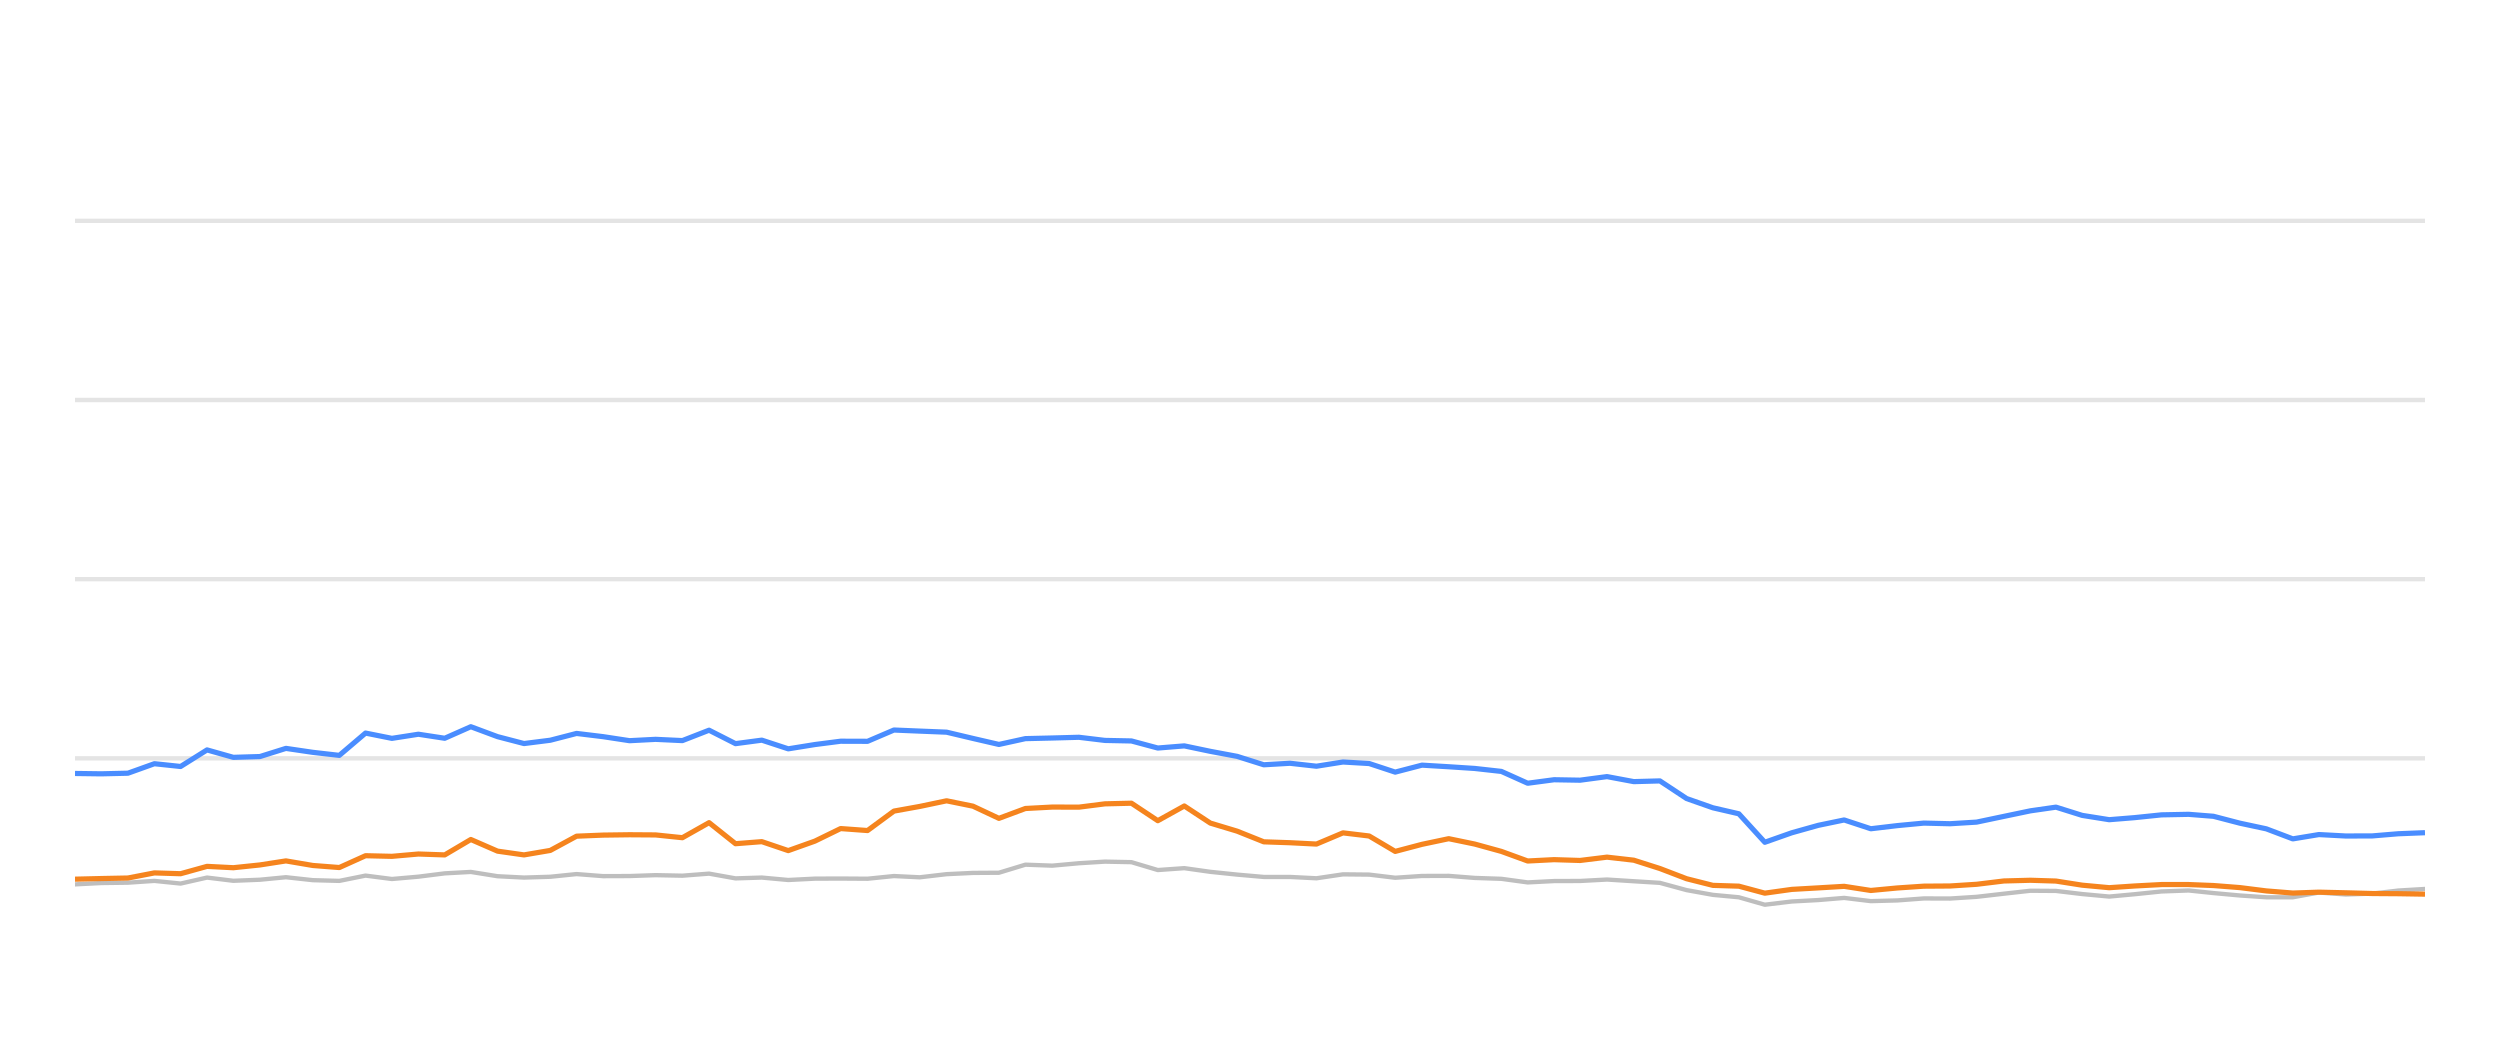
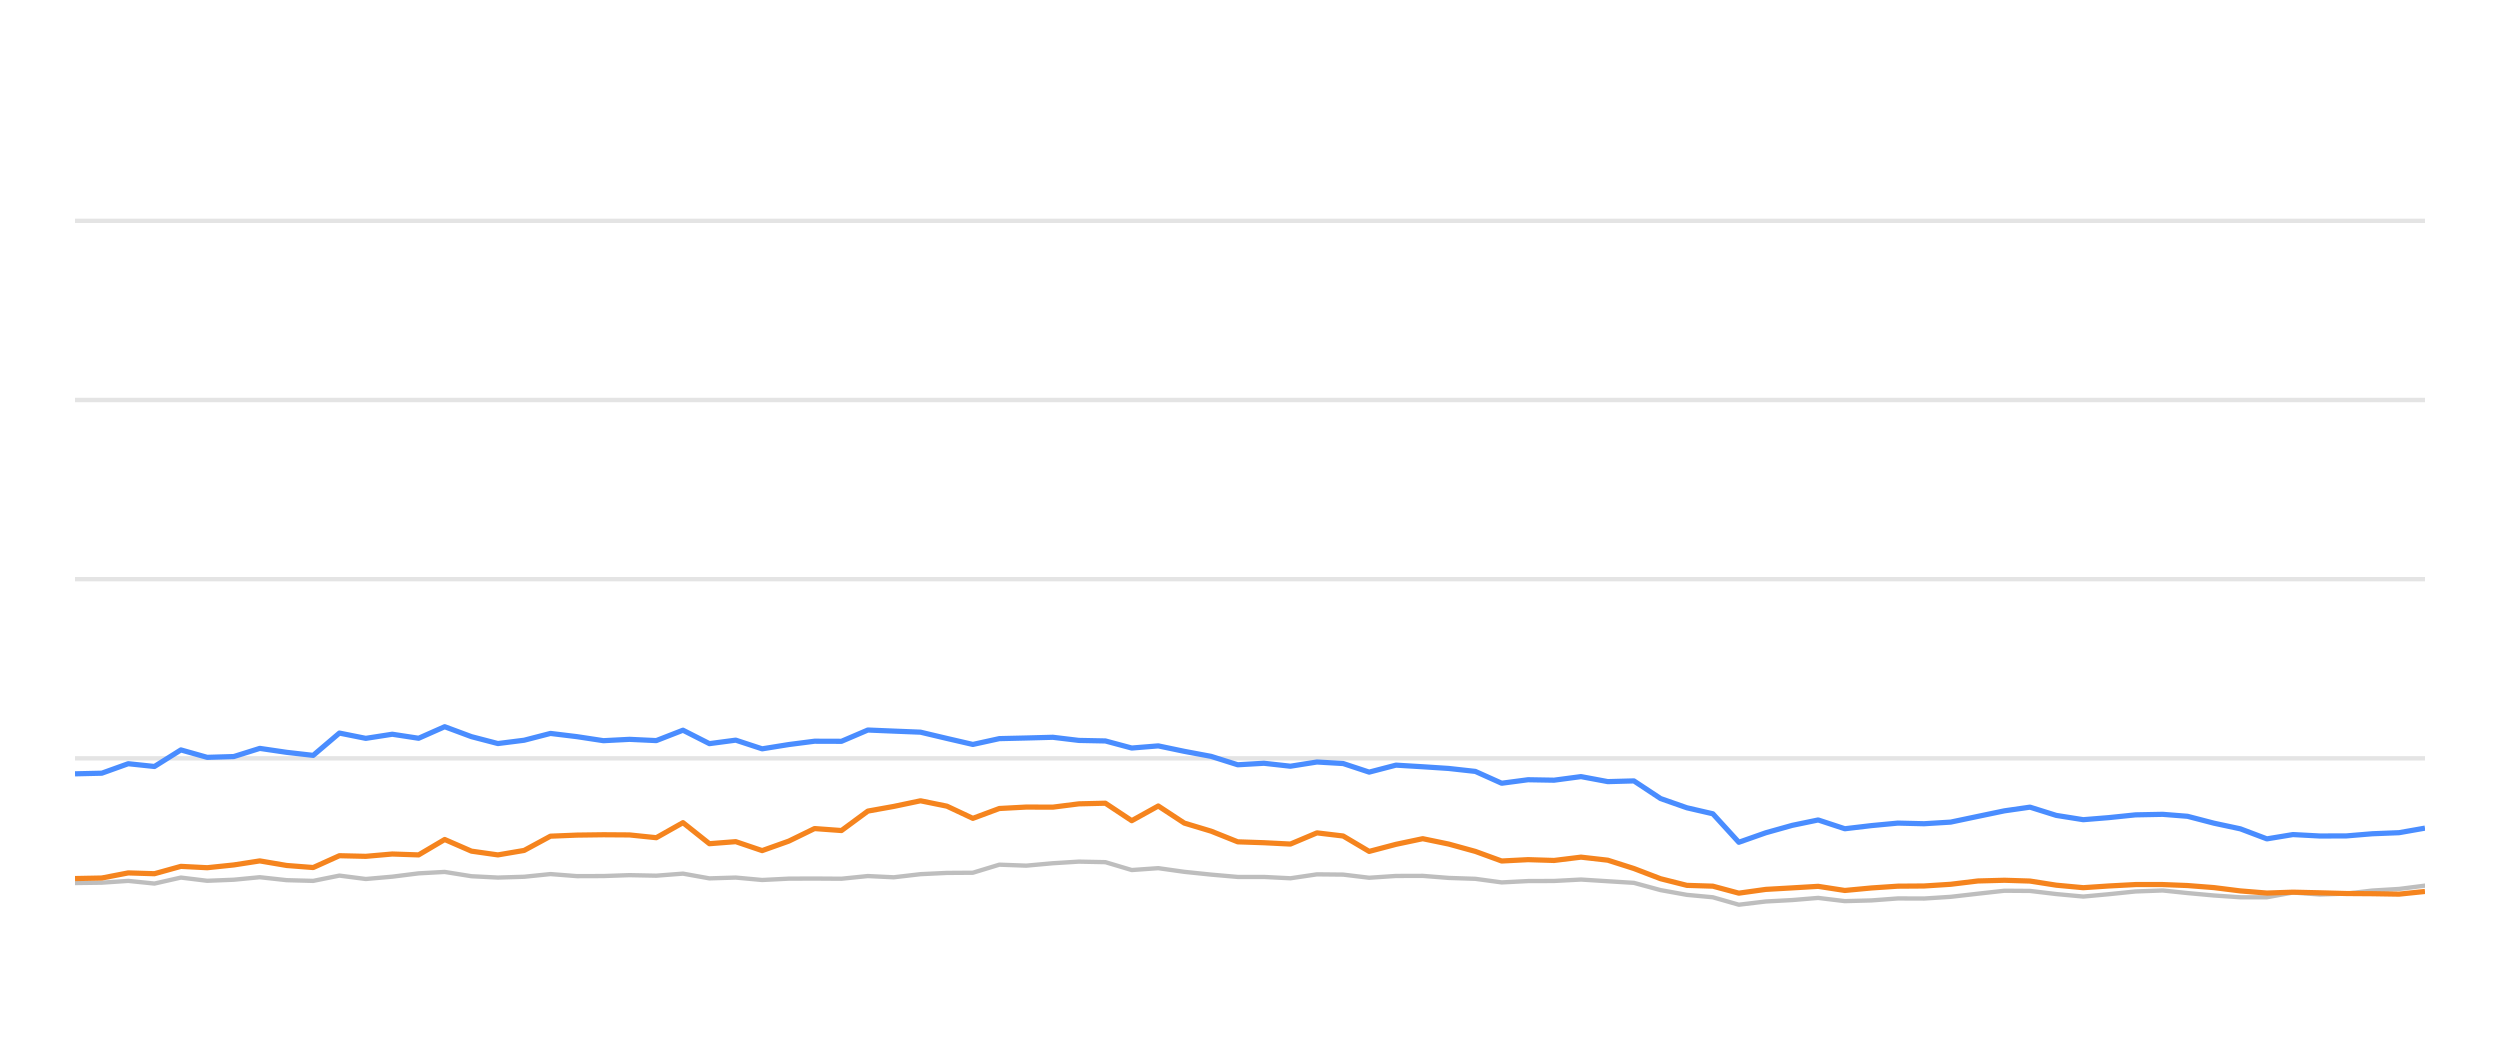
<svg xmlns="http://www.w3.org/2000/svg" width="288pt" height="120pt" viewBox="0 0 288 120" version="1.1">
  <defs>
    <style type="text/css">*{stroke-linejoin: round; stroke-linecap: butt}</style>
  </defs>
  <g id="figure_1">
    <g id="patch_1">
      <path d="M 0 120  L 288 120  L 288 0  L 0 0  L 0 120  z " style="fill: none; opacity: 0" />
    </g>
    <g id="axes_1">
      <g id="patch_2">
        <path d="M 8.64 108  L 279.36 108  L 279.36 4.8  L 8.64 4.8  L 8.64 108  z " style="fill: none" />
      </g>
      <g id="matplotlib.axis_1" />
      <g id="matplotlib.axis_2" />
      <g id="line2d_1">
-         <path d="M 8.64 87.36  L 279.36 87.36  " clip-path="url(#p8b45cd41da)" style="fill: none; stroke: #b2b2b2; stroke-opacity: 0.35; stroke-width: 0.5; stroke-linecap: square" />
+         <path d="M 8.64 87.36  L 279.36 87.36  " clip-path="url(#p5440a73a95)" style="fill: none; stroke: #b2b2b2; stroke-opacity: 0.35; stroke-width: 0.5; stroke-linecap: square" />
      </g>
      <g id="line2d_2">
-         <path d="M 8.64 66.72  L 279.36 66.72  " clip-path="url(#p8b45cd41da)" style="fill: none; stroke: #b2b2b2; stroke-opacity: 0.35; stroke-width: 0.5; stroke-linecap: square" />
+         <path d="M 8.64 66.72  L 279.36 66.72  " clip-path="url(#p5440a73a95)" style="fill: none; stroke: #b2b2b2; stroke-opacity: 0.35; stroke-width: 0.5; stroke-linecap: square" />
      </g>
      <g id="line2d_3">
-         <path d="M 8.64 46.08  L 279.36 46.08  " clip-path="url(#p8b45cd41da)" style="fill: none; stroke: #b2b2b2; stroke-opacity: 0.35; stroke-width: 0.5; stroke-linecap: square" />
+         <path d="M 8.64 46.08  L 279.36 46.08  " clip-path="url(#p5440a73a95)" style="fill: none; stroke: #b2b2b2; stroke-opacity: 0.35; stroke-width: 0.5; stroke-linecap: square" />
      </g>
      <g id="line2d_4">
-         <path d="M 8.64 25.44  L 279.36 25.44  " clip-path="url(#p8b45cd41da)" style="fill: none; stroke: #b2b2b2; stroke-opacity: 0.35; stroke-width: 0.5; stroke-linecap: square" />
+         <path d="M 8.64 25.44  L 279.36 25.44  " clip-path="url(#p5440a73a95)" style="fill: none; stroke: #b2b2b2; stroke-opacity: 0.35; stroke-width: 0.5; stroke-linecap: square" />
      </g>
      <g id="line2d_5">
-         <path d="M 8.64 101.88  L 11.654 101.725  L 14.739 101.684  L 17.786 101.478  L 20.806 101.787  L 23.851 101.096  L 26.88 101.467  L 29.947 101.344  L 32.94 101.055  L 36.034 101.395  L 39.09 101.478  L 42.11 100.869  L 45.147 101.261  L 48.2 100.993  L 51.233 100.611  L 54.239 100.446  L 57.319 100.941  L 60.366 101.096  L 63.392 101.003  L 66.422 100.693  L 69.474 100.931  L 72.522 100.92  L 75.525 100.817  L 78.612 100.879  L 81.684 100.642  L 84.73 101.189  L 87.762 101.096  L 90.806 101.375  L 93.879 101.22  L 96.841 101.209  L 99.942 101.23  L 102.981 100.92  L 105.953 101.065  L 109.047 100.704  L 112.087 100.559  L 115.076 100.539  L 118.127 99.61  L 121.227 99.723  L 124.291 99.445  L 127.288 99.259  L 130.342 99.321  L 133.379 100.229  L 136.433 100.012  L 139.434 100.435  L 142.519 100.755  L 145.588 101.024  L 148.606 101.024  L 151.656 101.178  L 154.713 100.724  L 157.729 100.755  L 160.727 101.117  L 163.815 100.91  L 166.894 100.9  L 169.888 101.137  L 172.959 101.24  L 175.989 101.653  L 179.03 101.498  L 182.026 101.488  L 185.128 101.323  L 188.212 101.519  L 191.222 101.705  L 194.296 102.541  L 197.325 103.088  L 200.315 103.366  L 203.307 104.223  L 206.412 103.851  L 209.465 103.686  L 212.447 103.439  L 215.518 103.81  L 218.575 103.728  L 221.627 103.5  L 224.644 103.511  L 227.706 103.315  L 230.846 102.954  L 233.903 102.613  L 236.846 102.634  L 239.871 102.995  L 242.982 103.284  L 245.9 103.015  L 249.003 102.696  L 252.132 102.582  L 254.99 102.881  L 258.04 103.16  L 261.079 103.366  L 264.134 103.366  L 267.136 102.819  L 270.234 103.046  L 273.295 102.943  L 276.276 102.592  L 279.36 102.407  " clip-path="url(#p8b45cd41da)" style="fill: none; stroke: #bebebe; stroke-width: 0.5; stroke-linecap: round" />
+         <path d="M 8.64 101.725  L 11.726 101.684  L 14.773 101.478  L 17.794 101.787  L 20.838 101.096  L 23.868 101.467  L 26.935 101.344  L 29.929 101.055  L 33.023 101.395  L 36.079 101.478  L 39.099 100.869  L 42.137 101.261  L 45.19 100.993  L 48.224 100.611  L 51.23 100.446  L 54.31 100.941  L 57.357 101.096  L 60.384 101.003  L 63.414 100.693  L 66.467 100.931  L 69.514 100.92  L 72.518 100.817  L 75.605 100.879  L 78.678 100.642  L 81.724 101.189  L 84.756 101.096  L 87.801 101.375  L 90.874 101.22  L 93.836 101.209  L 96.938 101.23  L 99.976 100.92  L 102.949 101.065  L 106.043 100.704  L 109.084 100.559  L 112.073 100.539  L 115.124 99.61  L 118.225 99.723  L 121.289 99.445  L 124.286 99.259  L 127.341 99.321  L 130.377 100.229  L 133.432 100.012  L 136.433 100.435  L 139.519 100.755  L 142.588 101.024  L 145.606 101.024  L 148.657 101.178  L 151.714 100.724  L 154.731 100.755  L 157.729 101.117  L 160.817 100.91  L 163.897 100.9  L 166.89 101.137  L 169.961 101.24  L 172.992 101.653  L 176.034 101.498  L 179.03 101.488  L 182.132 101.323  L 185.217 101.519  L 188.227 101.705  L 191.301 102.541  L 194.33 103.088  L 197.32 103.366  L 200.313 104.223  L 203.418 103.851  L 206.472 103.686  L 209.453 103.439  L 212.525 103.81  L 215.583 103.728  L 218.634 103.5  L 221.652 103.511  L 224.714 103.315  L 227.855 102.954  L 230.912 102.613  L 233.855 102.634  L 236.881 102.995  L 239.992 103.284  L 242.91 103.015  L 246.013 102.696  L 249.142 102.582  L 252 102.881  L 255.051 103.16  L 258.09 103.366  L 261.146 103.366  L 264.148 102.819  L 267.246 103.046  L 270.308 102.943  L 273.289 102.592  L 276.373 102.407  L 279.36 102.025  " clip-path="url(#p5440a73a95)" style="fill: none; stroke: #bebebe; stroke-width: 0.5; stroke-linecap: round" />
      </g>
      <g id="line2d_6">
-         <path d="M 8.64 89.104  L 11.654 89.145  L 14.739 89.073  L 17.786 87.979  L 20.806 88.299  L 23.851 86.39  L 26.88 87.246  L 29.947 87.154  L 32.94 86.214  L 36.034 86.669  L 39.09 87.019  L 42.11 84.45  L 45.147 85.059  L 48.2 84.584  L 51.233 85.048  L 54.239 83.717  L 57.319 84.863  L 60.366 85.657  L 63.392 85.275  L 66.422 84.491  L 69.474 84.863  L 72.522 85.327  L 75.525 85.172  L 78.612 85.317  L 81.684 84.12  L 84.73 85.668  L 87.762 85.265  L 90.806 86.266  L 93.879 85.771  L 96.841 85.389  L 99.942 85.399  L 102.981 84.099  L 105.953 84.223  L 109.047 84.347  L 112.087 85.069  L 115.076 85.76  L 118.127 85.09  L 121.227 85.017  L 124.291 84.935  L 127.288 85.296  L 130.342 85.358  L 133.379 86.173  L 136.433 85.926  L 139.434 86.555  L 142.519 87.133  L 145.588 88.103  L 148.606 87.928  L 151.656 88.268  L 154.713 87.783  L 157.729 87.959  L 160.727 88.949  L 163.815 88.144  L 166.894 88.33  L 169.888 88.526  L 172.959 88.867  L 175.989 90.229  L 179.03 89.826  L 182.026 89.878  L 185.128 89.465  L 188.212 90.043  L 191.222 89.961  L 194.296 91.994  L 197.325 93.057  L 200.315 93.748  L 203.307 97.03  L 206.412 95.936  L 209.465 95.079  L 212.447 94.46  L 215.518 95.472  L 218.575 95.11  L 221.627 94.821  L 224.644 94.894  L 227.706 94.708  L 230.846 94.047  L 233.903 93.408  L 236.846 92.984  L 239.871 93.934  L 242.982 94.429  L 245.9 94.192  L 249.003 93.872  L 252.132 93.81  L 254.99 94.037  L 258.04 94.832  L 261.079 95.482  L 264.134 96.638  L 267.136 96.142  L 270.234 96.307  L 273.295 96.297  L 276.276 96.049  L 279.36 95.926  " clip-path="url(#p8b45cd41da)" style="fill: none; stroke: #4a8dff; stroke-width: 0.6" />
+         <path d="M 8.64 89.145  L 11.726 89.073  L 14.773 87.979  L 17.794 88.299  L 20.838 86.39  L 23.868 87.246  L 26.935 87.154  L 29.929 86.214  L 33.023 86.669  L 36.079 87.019  L 39.099 84.45  L 42.137 85.059  L 45.19 84.584  L 48.224 85.048  L 51.23 83.717  L 54.31 84.863  L 57.357 85.657  L 60.384 85.275  L 63.414 84.491  L 66.467 84.863  L 69.514 85.327  L 72.518 85.172  L 75.605 85.317  L 78.678 84.12  L 81.724 85.668  L 84.756 85.265  L 87.801 86.266  L 90.874 85.771  L 93.836 85.389  L 96.938 85.399  L 99.976 84.099  L 102.949 84.223  L 106.043 84.347  L 109.084 85.069  L 112.073 85.76  L 115.124 85.09  L 118.225 85.017  L 121.289 84.935  L 124.286 85.296  L 127.341 85.358  L 130.377 86.173  L 133.432 85.926  L 136.433 86.555  L 139.519 87.133  L 142.588 88.103  L 145.606 87.928  L 148.657 88.268  L 151.714 87.783  L 154.731 87.959  L 157.729 88.949  L 160.817 88.144  L 163.897 88.33  L 166.89 88.526  L 169.961 88.867  L 172.992 90.229  L 176.034 89.826  L 179.03 89.878  L 182.132 89.465  L 185.217 90.043  L 188.227 89.961  L 191.301 91.994  L 194.33 93.057  L 197.32 93.748  L 200.313 97.03  L 203.418 95.936  L 206.472 95.079  L 209.453 94.46  L 212.525 95.472  L 215.583 95.11  L 218.634 94.821  L 221.652 94.894  L 224.714 94.708  L 227.855 94.047  L 230.912 93.408  L 233.855 92.984  L 236.881 93.934  L 239.992 94.429  L 242.91 94.192  L 246.013 93.872  L 249.142 93.81  L 252 94.037  L 255.051 94.832  L 258.09 95.482  L 261.146 96.638  L 264.148 96.142  L 267.246 96.307  L 270.308 96.297  L 273.289 96.049  L 276.373 95.926  L 279.36 95.399  " clip-path="url(#p5440a73a95)" style="fill: none; stroke: #4a8dff; stroke-width: 0.6" />
      </g>
      <g id="line2d_7">
-         <path d="M 8.64 101.282  L 11.654 101.209  L 14.739 101.148  L 17.786 100.559  L 20.806 100.652  L 23.851 99.806  L 26.88 99.961  L 29.947 99.641  L 32.94 99.176  L 36.034 99.703  L 39.09 99.94  L 42.11 98.578  L 45.147 98.65  L 48.2 98.382  L 51.233 98.485  L 54.239 96.71  L 57.319 98.052  L 60.366 98.485  L 63.392 97.969  L 66.422 96.328  L 69.474 96.204  L 72.522 96.163  L 75.525 96.184  L 78.612 96.504  L 81.684 94.77  L 84.73 97.195  L 87.762 96.958  L 90.806 97.99  L 93.879 96.896  L 96.841 95.451  L 99.942 95.678  L 102.981 93.438  L 105.953 92.902  L 109.047 92.252  L 112.087 92.871  L 115.076 94.274  L 118.127 93.139  L 121.227 92.974  L 124.291 92.984  L 127.288 92.603  L 130.342 92.53  L 133.379 94.543  L 136.433 92.85  L 139.434 94.821  L 142.519 95.75  L 145.588 96.978  L 148.606 97.081  L 151.656 97.236  L 154.713 95.946  L 157.729 96.307  L 160.727 98.082  L 163.815 97.267  L 166.894 96.617  L 169.888 97.236  L 172.959 98.082  L 175.989 99.187  L 179.03 99.032  L 182.026 99.125  L 185.128 98.743  L 188.212 99.094  L 191.222 100.054  L 194.296 101.23  L 197.325 101.994  L 200.315 102.087  L 203.307 102.892  L 206.412 102.458  L 209.465 102.283  L 212.447 102.107  L 215.518 102.582  L 218.575 102.293  L 221.627 102.087  L 224.644 102.066  L 227.706 101.87  L 230.846 101.488  L 233.903 101.406  L 236.846 101.498  L 239.871 101.973  L 242.982 102.262  L 245.9 102.066  L 249.003 101.901  L 252.132 101.901  L 254.99 102.014  L 258.04 102.252  L 261.079 102.634  L 264.134 102.881  L 267.136 102.778  L 270.234 102.85  L 273.295 102.933  L 276.276 102.954  L 279.36 103.005  " clip-path="url(#p8b45cd41da)" style="fill: none; stroke: #f5841e; stroke-width: 0.6" />
+         <path d="M 8.64 101.209  L 11.726 101.148  L 14.773 100.559  L 17.794 100.652  L 20.838 99.806  L 23.868 99.961  L 26.935 99.641  L 29.929 99.176  L 33.023 99.703  L 36.079 99.94  L 39.099 98.578  L 42.137 98.65  L 45.19 98.382  L 48.224 98.485  L 51.23 96.71  L 54.31 98.052  L 57.357 98.485  L 60.384 97.969  L 63.414 96.328  L 66.467 96.204  L 69.514 96.163  L 72.518 96.184  L 75.605 96.504  L 78.678 94.77  L 81.724 97.195  L 84.756 96.958  L 87.801 97.99  L 90.874 96.896  L 93.836 95.451  L 96.938 95.678  L 99.976 93.438  L 102.949 92.902  L 106.043 92.252  L 109.084 92.871  L 112.073 94.274  L 115.124 93.139  L 118.225 92.974  L 121.289 92.984  L 124.286 92.603  L 127.341 92.53  L 130.377 94.543  L 133.432 92.85  L 136.433 94.821  L 139.519 95.75  L 142.588 96.978  L 145.606 97.081  L 148.657 97.236  L 151.714 95.946  L 154.731 96.307  L 157.729 98.082  L 160.817 97.267  L 163.897 96.617  L 166.89 97.236  L 169.961 98.082  L 172.992 99.187  L 176.034 99.032  L 179.03 99.125  L 182.132 98.743  L 185.217 99.094  L 188.227 100.054  L 191.301 101.23  L 194.33 101.994  L 197.32 102.087  L 200.313 102.892  L 203.418 102.458  L 206.472 102.283  L 209.453 102.107  L 212.525 102.582  L 215.583 102.293  L 218.634 102.087  L 221.652 102.066  L 224.714 101.87  L 227.855 101.488  L 230.912 101.406  L 233.855 101.498  L 236.881 101.973  L 239.992 102.262  L 242.91 102.066  L 246.013 101.901  L 249.142 101.901  L 252 102.014  L 255.051 102.252  L 258.09 102.634  L 261.146 102.881  L 264.148 102.778  L 267.246 102.85  L 270.308 102.933  L 273.289 102.954  L 276.373 103.005  L 279.36 102.696  " clip-path="url(#p5440a73a95)" style="fill: none; stroke: #f5841e; stroke-width: 0.6" />
      </g>
    </g>
  </g>
  <defs>
-     <clipPath id="p8b45cd41da">
+     <clipPath id="p5440a73a95">
      <rect x="8.64" y="4.8" width="270.72" height="103.2" />
    </clipPath>
  </defs>
</svg>
